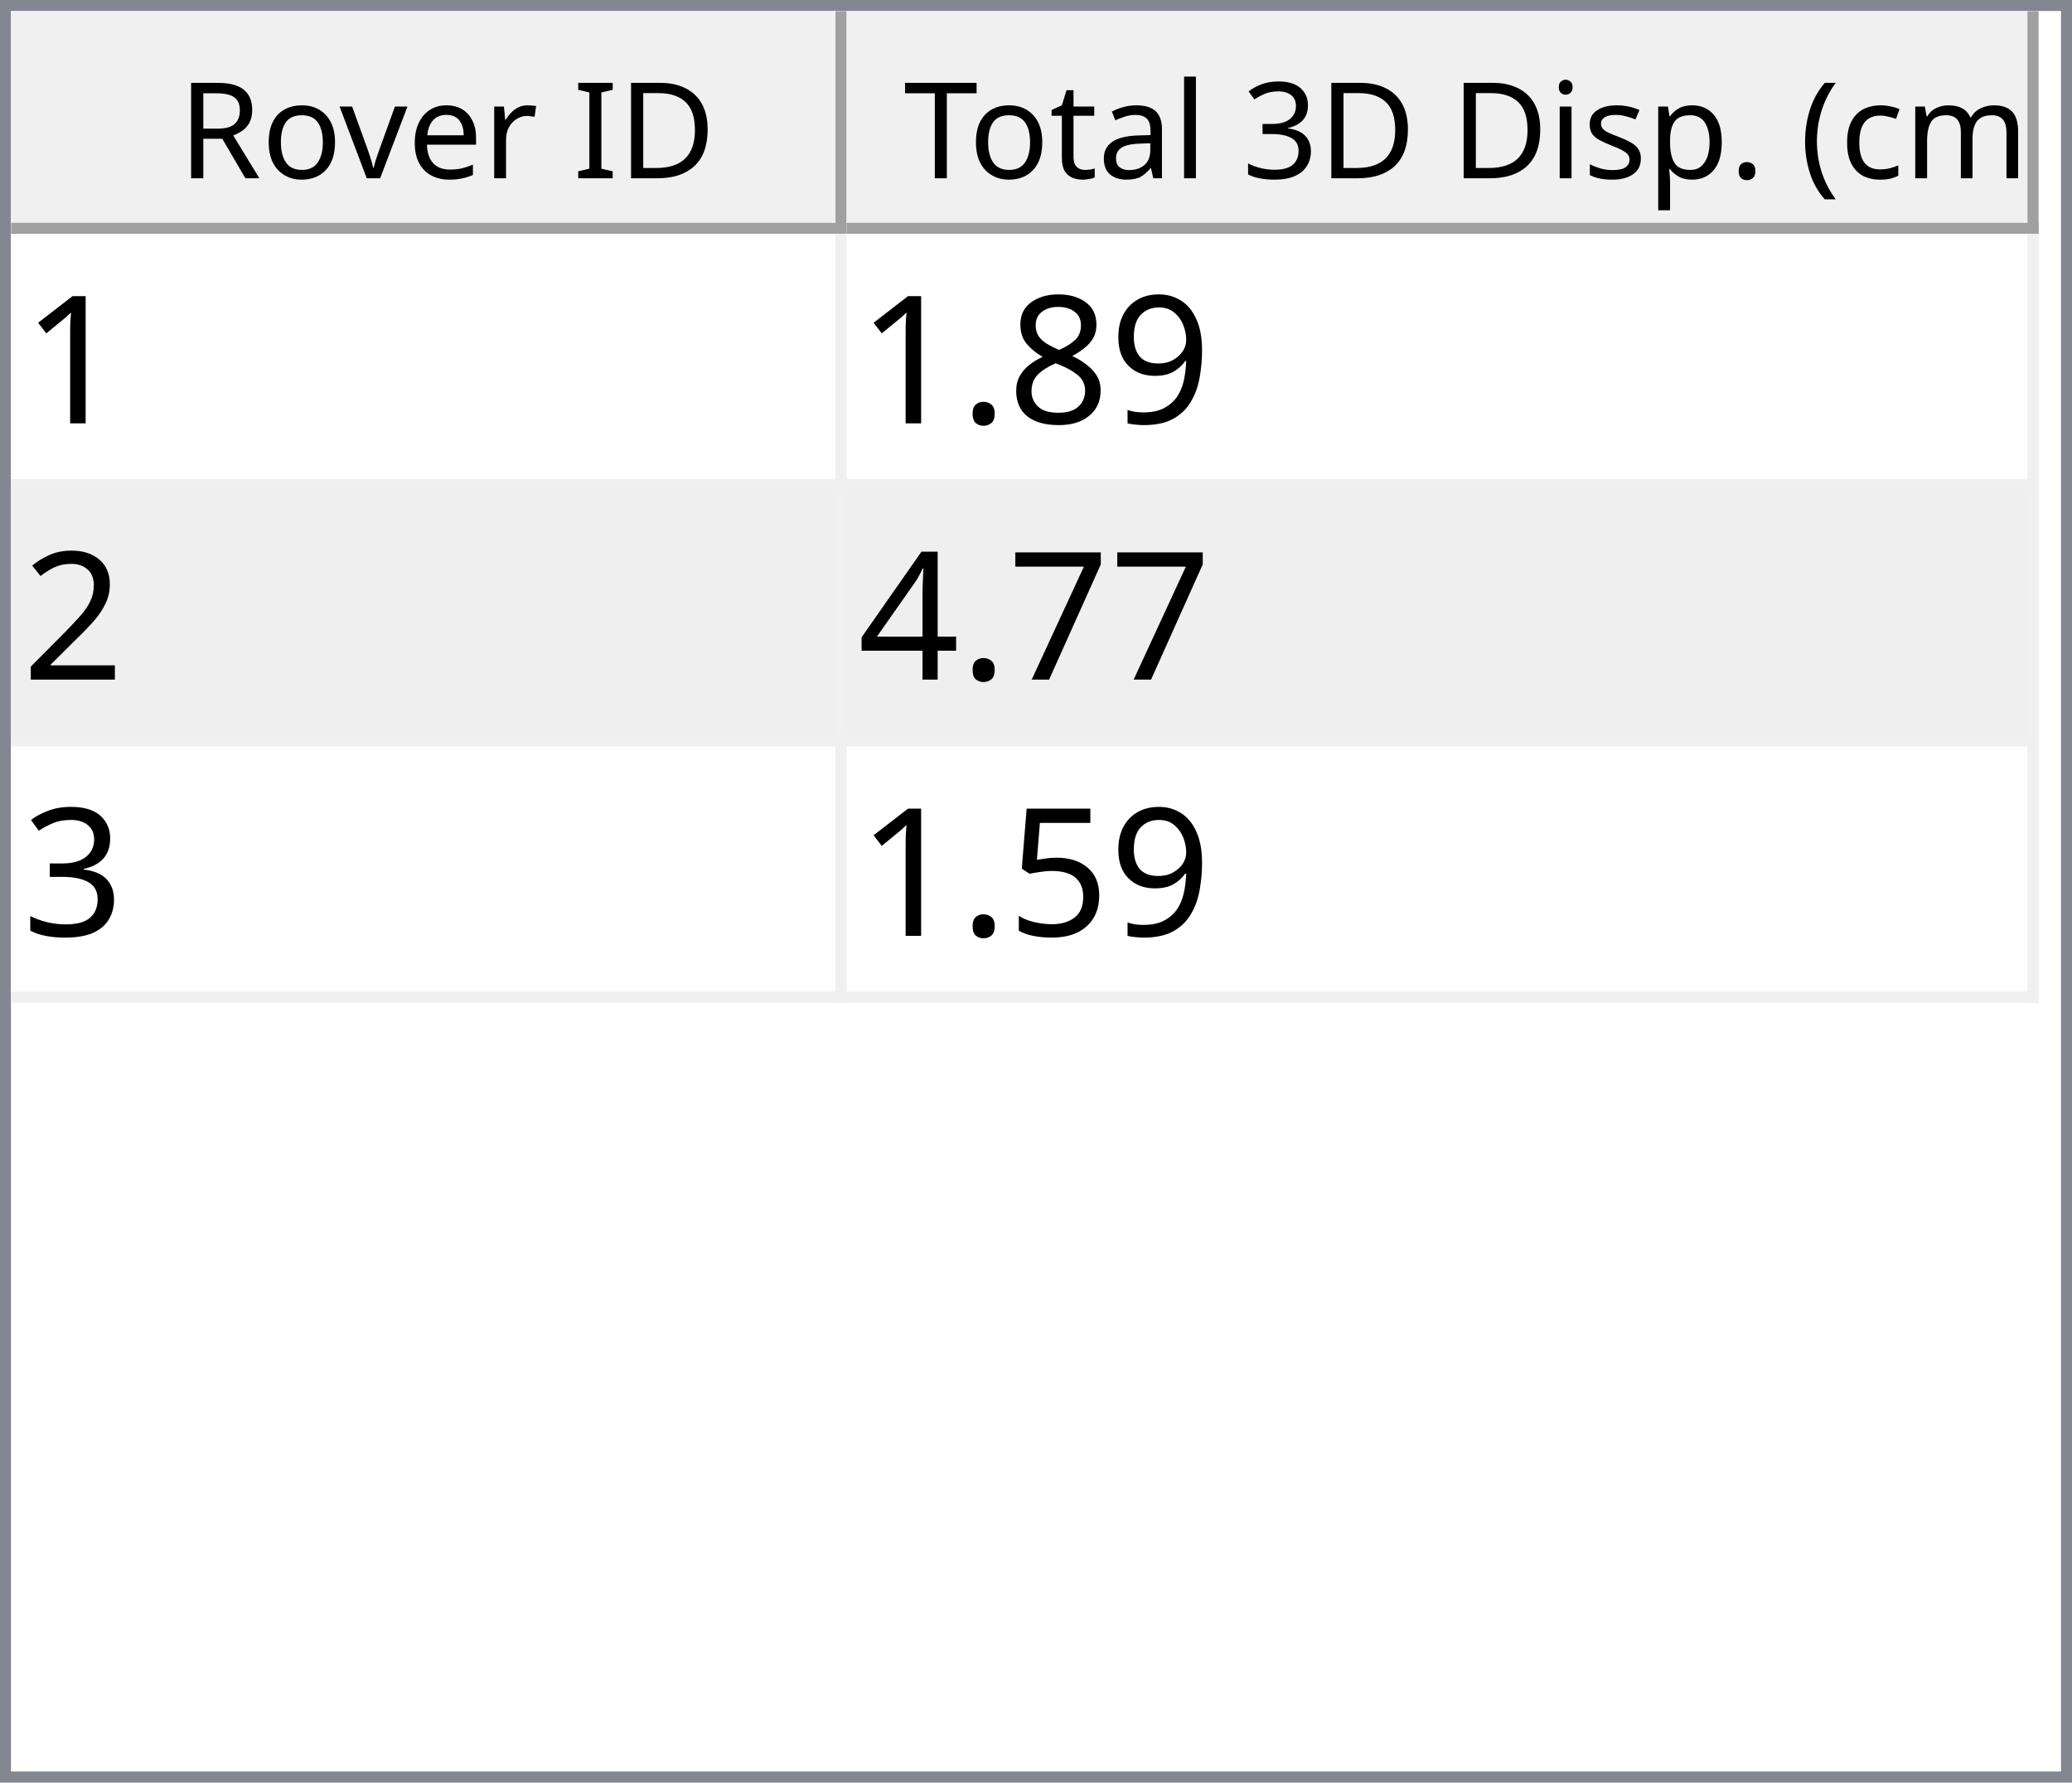
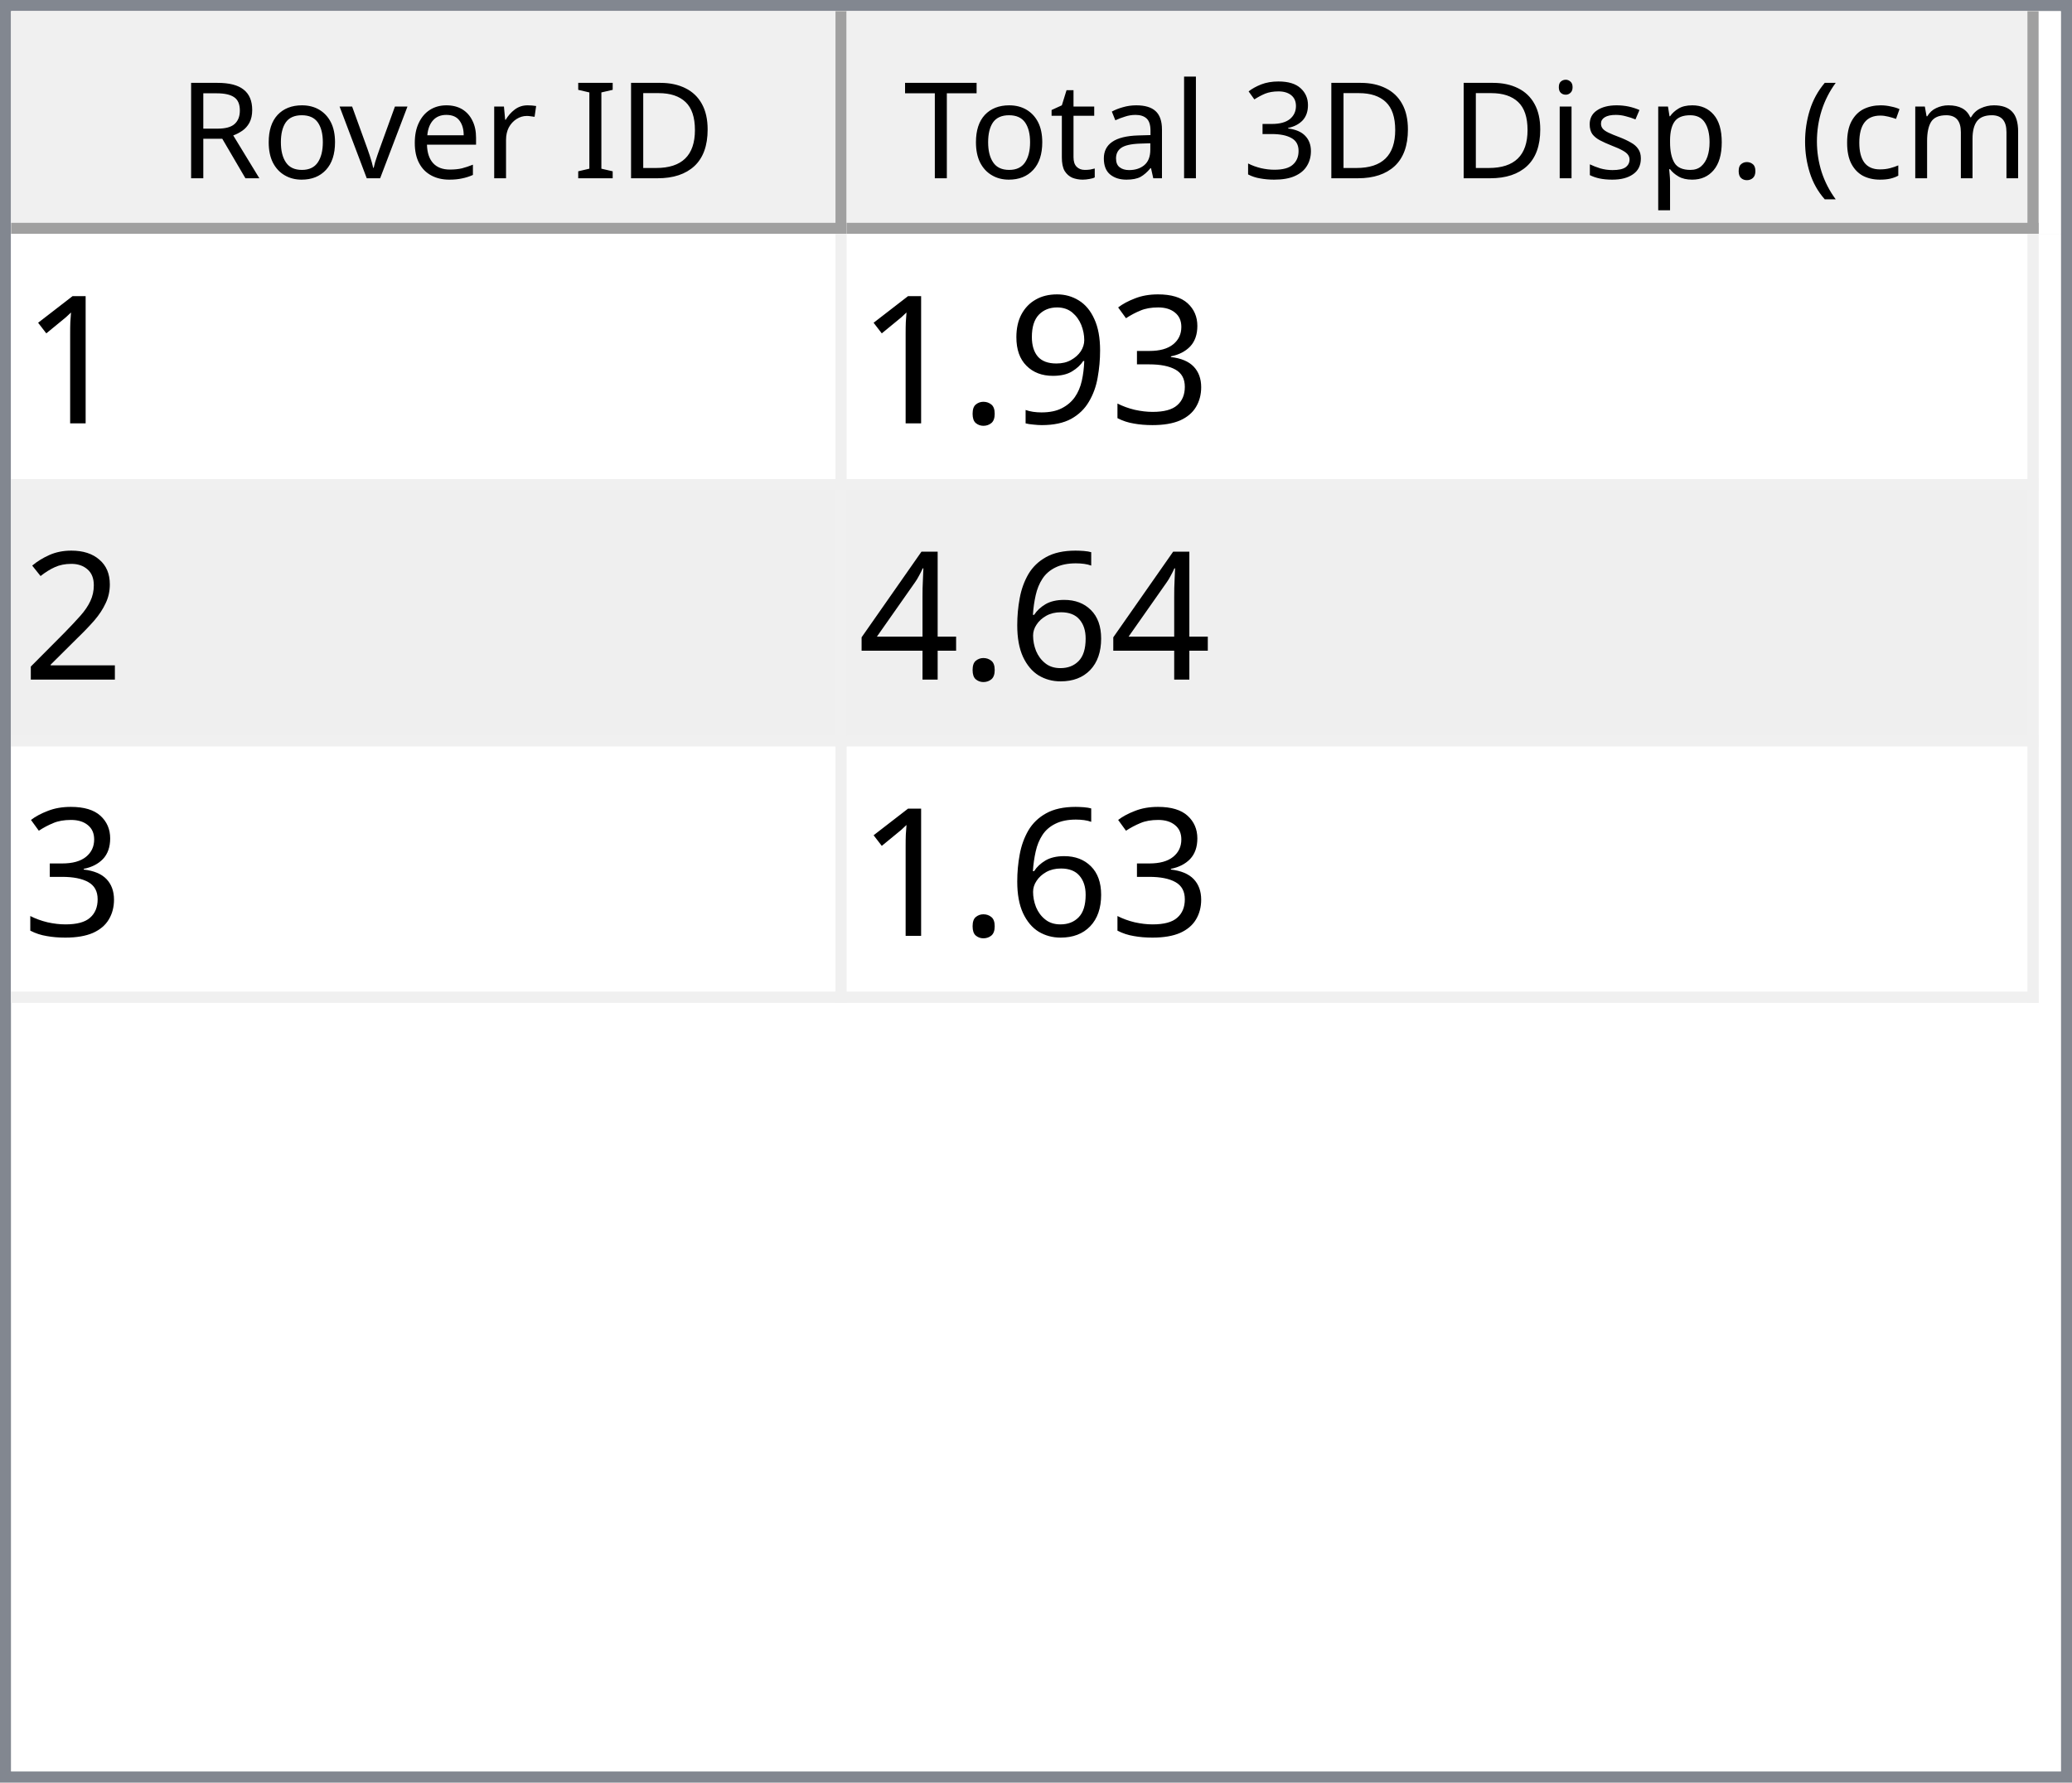
<svg xmlns="http://www.w3.org/2000/svg" style="fill-opacity:1; color-rendering:auto; color-interpolation:auto; text-rendering:auto; stroke:black; stroke-linecap:square; stroke-miterlimit:10; shape-rendering:auto; stroke-opacity:1; fill:black; stroke-dasharray:none; font-weight:normal; stroke-width:1; font-family:'Dialog'; font-style:normal; stroke-linejoin:miter; font-size:12px; stroke-dashoffset:0; image-rendering:auto;" width="186" height="160">
  <defs id="genericDefs" />
  <g>
    <defs id="defs1">
      <clipPath clipPathUnits="userSpaceOnUse" id="clipPath1">
        <path d="M0 0 L186 0 L186 160 L0 160 L0 0 Z" />
      </clipPath>
      <clipPath clipPathUnits="userSpaceOnUse" id="clipPath2">
        <path d="M0 0 L0 160 L186 160 L186 0 Z" />
      </clipPath>
      <clipPath clipPathUnits="userSpaceOnUse" id="clipPath3">
        <path d="M0 0 L0 20 L184 20 L184 0 Z" />
      </clipPath>
      <clipPath clipPathUnits="userSpaceOnUse" id="clipPath4">
        <path d="M0 0 L0 20 L75 20 L75 0 Z" />
      </clipPath>
      <clipPath clipPathUnits="userSpaceOnUse" id="clipPath5">
        <path d="M1 1 L1 19 L74 19 L74 1 Z" />
      </clipPath>
      <clipPath clipPathUnits="userSpaceOnUse" id="clipPath6">
        <path d="M0 0 L0 18 L73 18 L73 0 Z" />
      </clipPath>
      <clipPath clipPathUnits="userSpaceOnUse" id="clipPath7">
        <path d="M-0.5 -0.5 L-0.5 19.5 L74.5 19.5 L74.5 -0.5 Z" />
      </clipPath>
      <clipPath clipPathUnits="userSpaceOnUse" id="clipPath8">
        <path d="M0 0 L0 20 L107 20 L107 0 Z" />
      </clipPath>
      <clipPath clipPathUnits="userSpaceOnUse" id="clipPath9">
        <path d="M1 1 L1 19 L106 19 L106 1 Z" />
      </clipPath>
      <clipPath clipPathUnits="userSpaceOnUse" id="clipPath10">
        <path d="M0 0 L0 18 L105 18 L105 0 Z" />
      </clipPath>
      <clipPath clipPathUnits="userSpaceOnUse" id="clipPath11">
        <path d="M-0.5 -0.5 L-0.5 19.5 L106.5 19.5 L106.5 -0.5 Z" />
      </clipPath>
      <clipPath clipPathUnits="userSpaceOnUse" id="clipPath12">
        <path d="M0 0 L0 138 L184 138 L184 0 Z" />
      </clipPath>
      <clipPath clipPathUnits="userSpaceOnUse" id="clipPath13">
        <path d="M0 0 L0 69 L182 69 L182 0 Z" />
      </clipPath>
      <clipPath clipPathUnits="userSpaceOnUse" id="clipPath14">
        <path d="M-0.5 -0.5 L-0.5 68.5 L181.5 68.5 L181.5 -0.5 Z" />
      </clipPath>
      <clipPath clipPathUnits="userSpaceOnUse" id="clipPath15">
        <path d="M0 0 L0 22 L74 22 L74 0 Z" />
      </clipPath>
      <clipPath clipPathUnits="userSpaceOnUse" id="clipPath16">
        <path d="M0 0 L0 22 L106 22 L106 0 Z" />
      </clipPath>
      <font horiz-adv-x="64.551" id="font1">
        <font-face ascent="107.91" descent="25.098" units-per-em="100" style="font-style:normal; font-family:Segoe UI; font-weight:normal;" />
        <missing-glyph horiz-adv-x="64.551" d="M8.109 0 L8.109 68.266 L56.453 68.266 L56.453 0 L8.109 0 ZM15.328 7.234 L49.219 7.234 L49.219 61.031 L15.328 61.031 L15.328 7.234 Z" />
        <glyph unicode="D" horiz-adv-x="70.117" d="M9.188 0 L9.188 70.016 L28.516 70.016 Q65.531 70.016 65.531 35.891 Q65.531 19.672 55.25 9.836 Q44.969 0 27.734 0 L9.188 0 ZM17.391 62.594 L17.391 7.422 L27.828 7.422 Q41.609 7.422 49.273 14.797 Q56.938 22.172 56.938 35.688 Q56.938 62.594 28.328 62.594 L17.391 62.594 Z" />
        <glyph unicode="I" horiz-adv-x="26.611" d="M17.391 0 L9.188 0 L9.188 70.016 L17.391 70.016 L17.391 0 Z" />
        <glyph unicode=" " horiz-adv-x="27.393" d="" />
        <glyph unicode="r" horiz-adv-x="34.766" d="M34.188 41.891 Q32.078 43.5 28.125 43.5 Q23 43.5 19.555 38.672 Q16.109 33.844 16.109 25.484 L16.109 0 L8.109 0 L8.109 50 L16.109 50 L16.109 39.703 L16.312 39.703 Q18.016 44.969 21.531 47.922 Q25.047 50.875 29.391 50.875 Q32.516 50.875 34.188 50.203 L34.188 41.891 Z" />
        <glyph unicode="e" horiz-adv-x="52.295" d="M48.297 23 L12.984 23 Q13.188 14.656 17.484 10.109 Q21.781 5.562 29.297 5.562 Q37.75 5.562 44.828 11.141 L44.828 3.609 Q38.234 -1.172 27.391 -1.172 Q16.797 -1.172 10.742 5.641 Q4.688 12.453 4.688 24.812 Q4.688 36.469 11.305 43.82 Q17.922 51.172 27.734 51.172 Q37.547 51.172 42.922 44.828 Q48.297 38.484 48.297 27.203 L48.297 23 ZM40.094 29.781 Q40.047 36.719 36.75 40.578 Q33.453 44.438 27.594 44.438 Q21.922 44.438 17.969 40.383 Q14.016 36.328 13.094 29.781 L40.094 29.781 Z" />
        <glyph unicode="v" horiz-adv-x="47.9" d="M47.406 50 L27.484 0 L19.625 0 L0.688 50 L9.469 50 L22.172 13.672 Q23.578 9.672 23.922 6.688 L24.125 6.688 Q24.609 10.453 25.688 13.484 L38.969 50 L47.406 50 Z" />
        <glyph unicode="o" horiz-adv-x="58.594" d="M29 -1.172 Q17.922 -1.172 11.305 5.836 Q4.688 12.844 4.688 24.422 Q4.688 37.016 11.57 44.094 Q18.453 51.172 30.172 51.172 Q41.359 51.172 47.633 44.289 Q53.906 37.406 53.906 25.203 Q53.906 13.234 47.141 6.031 Q40.375 -1.172 29 -1.172 ZM29.594 44.438 Q21.875 44.438 17.383 39.188 Q12.891 33.938 12.891 24.703 Q12.891 15.828 17.43 10.695 Q21.969 5.562 29.594 5.562 Q37.359 5.562 41.531 10.594 Q45.703 15.625 45.703 24.906 Q45.703 34.281 41.531 39.359 Q37.359 44.438 29.594 44.438 Z" />
        <glyph unicode="R" horiz-adv-x="59.814" d="M59.375 0 L49.609 0 L37.891 19.625 Q36.281 22.359 34.766 24.289 Q33.25 26.219 31.664 27.438 Q30.078 28.656 28.25 29.219 Q26.422 29.781 24.125 29.781 L17.391 29.781 L17.391 0 L9.188 0 L9.188 70.016 L30.078 70.016 Q34.672 70.016 38.555 68.867 Q42.438 67.719 45.289 65.375 Q48.141 63.031 49.758 59.547 Q51.375 56.062 51.375 51.375 Q51.375 47.703 50.273 44.656 Q49.172 41.609 47.148 39.211 Q45.125 36.812 42.266 35.133 Q39.406 33.453 35.844 32.516 L35.844 32.328 Q37.594 31.547 38.891 30.547 Q40.188 29.547 41.359 28.18 Q42.531 26.812 43.68 25.078 Q44.828 23.344 46.234 21.047 L59.375 0 ZM17.391 62.594 L17.391 37.203 L28.516 37.203 Q31.594 37.203 34.203 38.133 Q36.812 39.062 38.719 40.797 Q40.625 42.531 41.703 45.047 Q42.781 47.562 42.781 50.688 Q42.781 56.297 39.141 59.445 Q35.5 62.594 28.609 62.594 L17.391 62.594 Z" />
        <glyph unicode=")" horiz-adv-x="30.176" d="M8.297 -15.922 L1.172 -15.922 Q16.406 2.344 16.406 26.812 Q16.406 51.469 1.078 70.016 L8.297 70.016 Q23.531 52.156 23.531 26.703 Q23.531 1.375 8.297 -15.922 Z" />
        <glyph unicode="m" horiz-adv-x="86.133" d="M79.109 0 L71.094 0 L71.094 28.719 Q71.094 37.016 68.531 40.727 Q65.969 44.438 59.906 44.438 Q54.781 44.438 51.195 39.75 Q47.609 35.062 47.609 28.516 L47.609 0 L39.594 0 L39.594 29.688 Q39.594 44.438 28.219 44.438 Q22.953 44.438 19.531 40.016 Q16.109 35.594 16.109 28.516 L16.109 0 L8.109 0 L8.109 50 L16.109 50 L16.109 42.094 L16.312 42.094 Q21.625 51.172 31.844 51.172 Q36.969 51.172 40.773 48.312 Q44.578 45.453 46 40.828 Q51.562 51.172 62.594 51.172 Q79.109 51.172 79.109 30.812 L79.109 0 Z" />
        <glyph unicode="c" horiz-adv-x="46.191" d="M42.188 2.297 Q36.422 -1.172 28.516 -1.172 Q17.828 -1.172 11.258 5.789 Q4.688 12.75 4.688 23.828 Q4.688 36.188 11.766 43.68 Q18.844 51.172 30.672 51.172 Q37.25 51.172 42.281 48.734 L42.281 40.531 Q36.719 44.438 30.375 44.438 Q22.703 44.438 17.797 38.945 Q12.891 33.453 12.891 24.516 Q12.891 15.719 17.508 10.641 Q22.125 5.562 29.891 5.562 Q36.422 5.562 42.188 9.906 L42.188 2.297 Z" />
        <glyph unicode="(" horiz-adv-x="30.176" d="M29.109 -15.922 L21.969 -15.922 Q6.844 1.375 6.844 26.703 Q6.844 52.156 21.969 70.016 L29.203 70.016 Q13.875 51.469 13.875 26.812 Q13.875 2.344 29.109 -15.922 Z" />
        <glyph unicode="." horiz-adv-x="21.68" d="M10.891 -1.078 Q8.641 -1.078 7.055 0.539 Q5.469 2.156 5.469 4.391 Q5.469 6.641 7.055 8.273 Q8.641 9.906 10.891 9.906 Q13.188 9.906 14.797 8.273 Q16.406 6.641 16.406 4.391 Q16.406 2.156 14.797 0.539 Q13.188 -1.078 10.891 -1.078 Z" />
        <glyph unicode="p" horiz-adv-x="58.789" d="M16.312 7.234 L16.109 7.234 L16.109 -23 L8.109 -23 L8.109 50 L16.109 50 L16.109 41.219 L16.312 41.219 Q22.219 51.172 33.594 51.172 Q43.266 51.172 48.688 44.461 Q54.109 37.75 54.109 26.469 Q54.109 13.922 48 6.375 Q41.891 -1.172 31.297 -1.172 Q21.578 -1.172 16.312 7.234 ZM16.109 27.391 L16.109 20.406 Q16.109 14.203 20.141 9.883 Q24.172 5.562 30.375 5.562 Q37.641 5.562 41.773 11.133 Q45.906 16.703 45.906 26.609 Q45.906 34.969 42.047 39.703 Q38.188 44.438 31.594 44.438 Q24.609 44.438 20.359 39.578 Q16.109 34.719 16.109 27.391 Z" />
        <glyph unicode="s" horiz-adv-x="42.432" d="M5.078 1.812 L5.078 10.406 Q11.625 5.562 19.484 5.562 Q30.031 5.562 30.031 12.594 Q30.031 14.594 29.125 15.992 Q28.219 17.391 26.68 18.461 Q25.141 19.531 23.07 20.383 Q21 21.234 18.609 22.172 Q15.281 23.484 12.766 24.828 Q10.25 26.172 8.57 27.859 Q6.891 29.547 6.031 31.695 Q5.172 33.844 5.172 36.719 Q5.172 40.234 6.789 42.945 Q8.406 45.656 11.086 47.484 Q13.766 49.312 17.211 50.242 Q20.656 51.172 24.312 51.172 Q30.812 51.172 35.938 48.922 L35.938 40.828 Q30.422 44.438 23.25 44.438 Q21 44.438 19.195 43.922 Q17.391 43.406 16.094 42.477 Q14.797 41.547 14.086 40.258 Q13.375 38.969 13.375 37.406 Q13.375 35.453 14.086 34.133 Q14.797 32.812 16.164 31.789 Q17.531 30.766 19.484 29.938 Q21.438 29.109 23.922 28.125 Q27.25 26.859 29.883 25.516 Q32.516 24.172 34.375 22.484 Q36.234 20.797 37.234 18.602 Q38.234 16.406 38.234 13.375 Q38.234 9.672 36.602 6.938 Q34.969 4.203 32.234 2.398 Q29.5 0.594 25.93 -0.289 Q22.359 -1.172 18.453 -1.172 Q10.75 -1.172 5.078 1.812 Z" />
        <glyph unicode="i" horiz-adv-x="24.219" d="M12.203 62.703 Q10.062 62.703 8.547 64.164 Q7.031 65.625 7.031 67.875 Q7.031 70.125 8.547 71.609 Q10.062 73.094 12.203 73.094 Q14.406 73.094 15.945 71.609 Q17.484 70.125 17.484 67.875 Q17.484 65.719 15.945 64.211 Q14.406 62.703 12.203 62.703 ZM16.109 0 L8.109 0 L8.109 50 L16.109 50 L16.109 0 Z" />
        <glyph unicode="3" horiz-adv-x="53.906" d="M46.531 19.828 Q46.531 15.094 44.75 11.211 Q42.969 7.328 39.719 4.57 Q36.469 1.812 31.93 0.297 Q27.391 -1.219 21.922 -1.219 Q11.922 -1.219 6 2.594 L6 11.188 Q13.094 5.609 22.219 5.609 Q25.875 5.609 28.828 6.539 Q31.781 7.469 33.906 9.227 Q36.031 10.984 37.18 13.477 Q38.328 15.969 38.328 19.094 Q38.328 32.812 18.797 32.812 L12.984 32.812 L12.984 39.594 L18.5 39.594 Q35.797 39.594 35.797 52.484 Q35.797 64.406 22.609 64.406 Q15.188 64.406 8.688 59.422 L8.688 67.188 Q15.375 71.188 24.609 71.188 Q29 71.188 32.57 69.969 Q36.141 68.75 38.68 66.555 Q41.219 64.359 42.609 61.281 Q44 58.203 44 54.5 Q44 40.672 30.031 36.719 L30.031 36.531 Q33.594 36.141 36.625 34.797 Q39.656 33.453 41.852 31.305 Q44.047 29.156 45.289 26.25 Q46.531 23.344 46.531 19.828 Z" />
        <glyph unicode="l" horiz-adv-x="24.219" d="M16.109 0 L8.109 0 L8.109 74.031 L16.109 74.031 L16.109 0 Z" />
        <glyph unicode="a" horiz-adv-x="50.879" d="M43.891 0 L35.891 0 L35.891 7.812 L35.688 7.812 Q30.469 -1.172 20.312 -1.172 Q12.844 -1.172 8.617 2.781 Q4.391 6.734 4.391 13.281 Q4.391 27.297 20.906 29.594 L35.891 31.688 Q35.891 44.438 25.594 44.438 Q16.547 44.438 9.281 38.281 L9.281 46.484 Q16.656 51.172 26.266 51.172 Q43.891 51.172 43.891 32.516 L43.891 0 ZM35.891 25.297 L23.828 23.641 Q18.266 22.859 15.43 20.875 Q12.594 18.891 12.594 13.875 Q12.594 10.203 15.211 7.883 Q17.828 5.562 22.172 5.562 Q28.125 5.562 32.008 9.742 Q35.891 13.922 35.891 20.312 L35.891 25.297 Z" />
        <glyph unicode="t" horiz-adv-x="33.887" d="M31.297 0.484 Q28.469 -1.078 23.828 -1.078 Q10.688 -1.078 10.688 13.578 L10.688 43.172 L2.094 43.172 L2.094 50 L10.688 50 L10.688 62.203 L18.703 64.797 L18.703 50 L31.297 50 L31.297 43.172 L18.703 43.172 L18.703 14.984 Q18.703 9.969 20.414 7.82 Q22.125 5.672 26.078 5.672 Q29.109 5.672 31.297 7.328 L31.297 0.484 Z" />
        <glyph unicode="T" horiz-adv-x="52.393" d="M50.594 62.594 L30.375 62.594 L30.375 0 L22.172 0 L22.172 62.594 L2 62.594 L2 70.016 L50.594 70.016 L50.594 62.594 Z" />
      </font>
      <font horiz-adv-x="75.0" id="font2">
        <font-face ascent="100.537" descent="21.973" units-per-em="100" style="font-style:normal; font-family:sans-serif; font-weight:normal;" />
        <missing-glyph horiz-adv-x="75.0" d="M12.5 0 L12.5 62.5 L62.5 62.5 L62.5 0 L12.5 0 ZM14.062 1.562 L60.938 1.562 L60.938 60.938 L14.062 60.938 L14.062 1.562 Z" />
        <glyph unicode="1" horiz-adv-x="55.615" d="M37.25 0 L28.469 0 L28.469 56 Q25.297 52.984 20.141 49.953 Q14.984 46.922 10.891 45.406 L10.891 53.906 Q18.266 57.375 23.781 62.305 Q29.297 67.234 31.594 71.875 L37.25 71.875 L37.25 0 Z" />
+         <glyph unicode="3" horiz-adv-x="55.615" d="M4.203 18.891 L12.984 20.062 Q14.5 12.594 18.141 9.297 Q21.781 6 27 6 Q33.203 6 37.477 10.297 Q41.75 14.594 41.75 20.953 Q41.75 27 37.797 30.93 Q33.844 34.859 27.734 34.859 Q25.25 34.859 21.531 33.891 L22.516 41.609 Q23.391 41.5 23.922 41.5 Q29.547 41.5 34.039 44.43 Q38.531 47.359 38.531 53.469 Q38.531 58.297 35.258 61.477 Q31.984 64.656 26.812 64.656 Q21.688 64.656 18.266 61.43 Q14.844 58.203 13.875 51.766 L5.078 53.328 Q6.688 62.156 12.398 67.016 Q18.109 71.875 26.609 71.875 Q32.469 71.875 37.398 69.359 Q42.328 66.844 44.945 62.5 Q47.562 58.156 47.562 53.266 Q47.562 48.641 45.07 44.828 Q42.578 41.016 37.703 38.766 Q44.047 37.312 47.562 32.695 Q51.078 28.078 51.078 21.141 Q51.078 11.766 44.242 5.25 Q37.406 -1.266 26.953 -1.266 Q17.531 -1.266 11.305 4.352 Q5.078 9.969 4.203 18.891 Z" />
        <glyph unicode="9" horiz-adv-x="55.615" d="M5.469 16.547 L13.922 17.328 Q14.984 11.375 18.016 8.688 Q21.047 6 25.781 6 Q29.828 6 32.883 7.859 Q35.938 9.719 37.891 12.82 Q39.844 15.922 41.164 21.195 Q42.484 26.469 42.484 31.938 Q42.484 32.516 42.438 33.688 Q39.797 29.5 35.234 26.883 Q30.672 24.266 25.344 24.266 Q16.453 24.266 10.305 30.711 Q4.156 37.156 4.156 47.703 Q4.156 58.594 10.578 65.234 Q17 71.875 26.656 71.875 Q33.641 71.875 39.43 68.117 Q45.219 64.359 48.219 57.398 Q51.219 50.438 51.219 37.25 Q51.219 23.531 48.242 15.406 Q45.266 7.281 39.383 3.031 Q33.5 -1.219 25.594 -1.219 Q17.188 -1.219 11.867 3.445 Q6.547 8.109 5.469 16.547 ZM41.453 48.141 Q41.453 55.719 37.43 60.156 Q33.406 64.594 27.734 64.594 Q21.875 64.594 17.531 59.812 Q13.188 55.031 13.188 47.406 Q13.188 40.578 17.312 36.305 Q21.438 32.031 27.484 32.031 Q33.594 32.031 37.523 36.305 Q41.453 40.578 41.453 48.141 Z" />
-         <glyph unicode="8" horiz-adv-x="55.615" d="M17.672 38.812 Q12.203 40.828 9.57 44.539 Q6.938 48.25 6.938 53.422 Q6.938 61.234 12.555 66.555 Q18.172 71.875 27.484 71.875 Q36.859 71.875 42.578 66.43 Q48.297 60.984 48.297 53.172 Q48.297 48.188 45.68 44.508 Q43.062 40.828 37.75 38.812 Q44.344 36.672 47.781 31.883 Q51.219 27.094 51.219 20.453 Q51.219 11.281 44.727 5.031 Q38.234 -1.219 27.641 -1.219 Q17.047 -1.219 10.547 5.055 Q4.047 11.328 4.047 20.703 Q4.047 27.688 7.594 32.398 Q11.141 37.109 17.672 38.812 ZM15.922 53.719 Q15.922 48.641 19.195 45.414 Q22.469 42.188 27.688 42.188 Q32.766 42.188 36.016 45.383 Q39.266 48.578 39.266 53.219 Q39.266 58.062 35.914 61.359 Q32.562 64.656 27.594 64.656 Q22.562 64.656 19.242 61.43 Q15.922 58.203 15.922 53.719 ZM13.094 20.656 Q13.094 16.891 14.875 13.375 Q16.656 9.859 20.172 7.93 Q23.688 6 27.734 6 Q34.031 6 38.133 10.055 Q42.234 14.109 42.234 20.359 Q42.234 26.703 38.016 30.859 Q33.797 35.016 27.438 35.016 Q21.234 35.016 17.164 30.914 Q13.094 26.812 13.094 20.656 Z" />
        <glyph unicode="." horiz-adv-x="27.783" d="M9.078 0 L9.078 10.016 L19.094 10.016 L19.094 0 L9.078 0 Z" />
        <glyph unicode="2" horiz-adv-x="55.615" d="M50.344 8.453 L50.344 0 L3.031 0 Q2.938 3.172 4.047 6.109 Q5.859 10.938 9.836 15.625 Q13.812 20.312 21.344 26.469 Q33.016 36.031 37.117 41.625 Q41.219 47.219 41.219 52.203 Q41.219 57.422 37.477 61.008 Q33.734 64.594 27.734 64.594 Q21.391 64.594 17.578 60.789 Q13.766 56.984 13.719 50.25 L4.688 51.172 Q5.609 61.281 11.664 66.578 Q17.719 71.875 27.938 71.875 Q38.234 71.875 44.242 66.164 Q50.25 60.453 50.25 52 Q50.25 47.703 48.492 43.555 Q46.734 39.406 42.656 34.812 Q38.578 30.219 29.109 22.219 Q21.188 15.578 18.945 13.211 Q16.703 10.844 15.234 8.453 L50.344 8.453 Z" />
-         <glyph unicode="7" horiz-adv-x="55.615" d="M4.734 62.203 L4.734 70.656 L51.078 70.656 L51.078 63.812 Q44.234 56.547 37.523 44.484 Q30.812 32.422 27.156 19.672 Q24.516 10.688 23.781 0 L14.75 0 Q14.891 8.453 18.062 20.414 Q21.234 32.375 27.172 43.484 Q33.109 54.594 39.797 62.203 L4.734 62.203 Z" />
+         <glyph unicode="6" horiz-adv-x="55.615" d="M49.75 54.047 L41.016 53.375 Q39.844 58.547 37.703 60.891 Q34.125 64.656 28.906 64.656 Q24.703 64.656 21.531 62.312 Q17.391 59.281 14.992 53.469 Q12.594 47.656 12.5 36.922 Q15.672 41.75 20.266 44.094 Q24.859 46.438 29.891 46.438 Q38.672 46.438 44.852 39.969 Q51.031 33.5 51.031 23.25 Q51.031 16.5 48.125 10.719 Q45.219 4.938 40.141 1.859 Q35.062 -1.219 28.609 -1.219 Q17.625 -1.219 10.695 6.859 Q3.766 14.938 3.766 33.5 Q3.766 54.25 11.422 63.672 Q18.109 71.875 29.438 71.875 Q37.891 71.875 43.289 67.141 Q48.688 62.406 49.75 54.047 ZM13.875 23.188 Q13.875 18.656 15.797 14.508 Q17.719 10.359 21.188 8.18 Q24.656 6 28.469 6 Q34.031 6 38.039 10.492 Q42.047 14.984 42.047 22.703 Q42.047 30.125 38.086 34.398 Q34.125 38.672 28.125 38.672 Q22.172 38.672 18.023 34.398 Q13.875 30.125 13.875 23.188 Z" />
        <glyph unicode="4" horiz-adv-x="55.615" d="M32.328 0 L32.328 17.141 L1.266 17.141 L1.266 25.203 L33.938 71.578 L41.109 71.578 L41.109 25.203 L50.781 25.203 L50.781 17.141 L41.109 17.141 L41.109 0 L32.328 0 ZM32.328 25.203 L32.328 57.469 L9.906 25.203 L32.328 25.203 Z" />
-         <glyph unicode="3" horiz-adv-x="55.615" d="M4.203 18.891 L12.984 20.062 Q14.5 12.594 18.141 9.297 Q21.781 6 27 6 Q33.203 6 37.477 10.297 Q41.75 14.594 41.75 20.953 Q41.75 27 37.797 30.93 Q33.844 34.859 27.734 34.859 Q25.25 34.859 21.531 33.891 L22.516 41.609 Q23.391 41.5 23.922 41.5 Q29.547 41.5 34.039 44.43 Q38.531 47.359 38.531 53.469 Q38.531 58.297 35.258 61.477 Q31.984 64.656 26.812 64.656 Q21.688 64.656 18.266 61.43 Q14.844 58.203 13.875 51.766 L5.078 53.328 Q6.688 62.156 12.398 67.016 Q18.109 71.875 26.609 71.875 Q32.469 71.875 37.398 69.359 Q42.328 66.844 44.945 62.5 Q47.562 58.156 47.562 53.266 Q47.562 48.641 45.07 44.828 Q42.578 41.016 37.703 38.766 Q44.047 37.312 47.562 32.695 Q51.078 28.078 51.078 21.141 Q51.078 11.766 44.242 5.25 Q37.406 -1.266 26.953 -1.266 Q17.531 -1.266 11.305 4.352 Q5.078 9.969 4.203 18.891 Z" />
-         <glyph unicode="5" horiz-adv-x="55.615" d="M4.156 18.75 L13.375 19.531 Q14.406 12.797 18.141 9.398 Q21.875 6 27.156 6 Q33.5 6 37.891 10.789 Q42.281 15.578 42.281 23.484 Q42.281 31 38.062 35.352 Q33.844 39.703 27 39.703 Q22.75 39.703 19.336 37.773 Q15.922 35.844 13.969 32.766 L5.719 33.844 L12.641 70.609 L48.25 70.609 L48.25 62.203 L19.672 62.203 L15.828 42.969 Q22.266 47.469 29.344 47.469 Q38.719 47.469 45.164 40.969 Q51.609 34.469 51.609 24.266 Q51.609 14.547 45.953 7.469 Q39.062 -1.219 27.156 -1.219 Q17.391 -1.219 11.211 4.25 Q5.031 9.719 4.156 18.75 Z" />
      </font>
    </defs>
    <g style="fill:white; stroke:white;">
      <rect x="0" y="0" width="186" style="clip-path:url(#clipPath1); stroke:none;" height="160" />
    </g>
    <g style="fill:white; text-rendering:optimizeSpeed; color-rendering:optimizeSpeed; image-rendering:optimizeSpeed; shape-rendering:crispEdges; stroke:white; color-interpolation:sRGB;">
      <rect x="0" width="186" height="160" y="0" style="stroke:none;" />
      <path style="stroke:none;" d="M0 160 L186 160 L186 0 L0 0 Z" />
    </g>
    <g style="fill:rgb(240,240,240); font-family:'Segoe UI'; stroke:rgb(240,240,240);">
      <rect x="0" y="0" width="186" style="clip-path:url(#clipPath2); stroke:none;" height="160" />
    </g>
    <g style="fill:rgb(130,135,144); font-family:'Segoe UI'; stroke:rgb(130,135,144);">
      <path d="M0 0 L186 0 L186 160 L0 160 L0 0 ZM1 1 L185 1 L185 159 L1 159 L1 1 Z" style="fill-rule:evenodd; clip-path:url(#clipPath2); stroke:none;" />
    </g>
    <g style="fill:white; font-family:'Segoe UI'; stroke:white;" transform="translate(1,1)">
      <rect x="0" y="0" width="184" style="clip-path:url(#clipPath3); stroke:none;" height="20" />
    </g>
    <g style="fill:rgb(240,240,240); font-family:'Segoe UI'; stroke:rgb(240,240,240);" transform="translate(1,1)">
      <rect x="0" y="0" width="75" style="clip-path:url(#clipPath4); stroke:none;" height="20" />
    </g>
    <g style="font-family:'Segoe UI';" transform="translate(2,2)">
      <text x="14" xml:space="preserve" y="14" style="clip-path:url(#clipPath6); stroke:none;">Rover ID</text>
    </g>
    <g style="fill:rgb(160,160,160); font-family:'Segoe UI'; stroke:rgb(160,160,160); stroke-linejoin:bevel;" transform="translate(1.5,1.5)">
      <line x1="74" x2="74" y1="0" style="fill:none; clip-path:url(#clipPath7);" y2="19" />
    </g>
    <g style="fill:rgb(160,160,160); font-family:'Segoe UI'; stroke:rgb(160,160,160); stroke-linejoin:bevel;" transform="matrix(1,0,0,1,1,1) translate(0.5,0.5)">
      <line x1="0" x2="74" y1="19" style="fill:none; clip-path:url(#clipPath7);" y2="19" />
    </g>
    <g style="fill:rgb(240,240,240); font-family:'Segoe UI'; stroke:rgb(240,240,240);" transform="translate(76,1)">
      <rect x="0" y="0" width="107" style="clip-path:url(#clipPath8); stroke:none;" height="20" />
    </g>
    <g style="font-family:'Segoe UI';" transform="translate(77,2)">
      <text x="1" xml:space="preserve" y="14" style="clip-path:url(#clipPath10); stroke:none;"> Total 3D Disp. (cm)</text>
    </g>
    <g style="fill:rgb(160,160,160); font-family:'Segoe UI'; stroke:rgb(160,160,160); stroke-linejoin:bevel;" transform="translate(76.5,1.5)">
      <line x1="106" x2="106" y1="0" style="fill:none; clip-path:url(#clipPath11);" y2="19" />
    </g>
    <g style="fill:rgb(160,160,160); font-family:'Segoe UI'; stroke:rgb(160,160,160); stroke-linejoin:bevel;" transform="matrix(1,0,0,1,76,1) translate(0.5,0.5)">
      <line x1="0" x2="106" y1="19" style="fill:none; clip-path:url(#clipPath11);" y2="19" />
    </g>
    <g style="fill:white; font-family:'Segoe UI'; stroke:white;" transform="translate(1,21)">
      <rect x="0" y="0" width="184" style="clip-path:url(#clipPath12); stroke:none;" height="138" />
    </g>
    <g style="fill:rgb(240,240,240); font-size:16px; font-family:sans-serif; stroke:rgb(240,240,240);" transform="translate(1,21)">
      <rect x="0" y="0" width="182" style="clip-path:url(#clipPath13); stroke:none;" height="69" />
      <line transform="translate(0.5,0.5)" x1="0" x2="181" y1="22" style="clip-path:url(#clipPath14); fill:none; stroke-linejoin:bevel;" y2="22" />
    </g>
    <g transform="matrix(1,0,0,1,1,21) translate(0.5,0.5)" style="fill:rgb(240,240,240); font-size:16px; font-family:sans-serif; stroke:rgb(240,240,240); stroke-linejoin:bevel;">
      <line x1="0" x2="181" y1="45" style="fill:none; clip-path:url(#clipPath14);" y2="45" />
    </g>
    <g transform="matrix(1,0,0,1,1,21) translate(0.5,0.5)" style="fill:rgb(240,240,240); font-size:16px; font-family:sans-serif; stroke:rgb(240,240,240); stroke-linejoin:bevel;">
      <line x1="0" x2="181" y1="68" style="fill:none; clip-path:url(#clipPath14);" y2="68" />
    </g>
    <g transform="matrix(1,0,0,1,1,21) translate(0.5,0.5)" style="fill:rgb(240,240,240); font-size:16px; font-family:sans-serif; stroke:rgb(240,240,240); stroke-linejoin:bevel;">
      <line x1="74" x2="74" y1="0" style="fill:none; clip-path:url(#clipPath14);" y2="68" />
    </g>
    <g transform="matrix(1,0,0,1,1,21) translate(0.5,0.5)" style="fill:rgb(240,240,240); font-size:16px; font-family:sans-serif; stroke:rgb(240,240,240); stroke-linejoin:bevel;">
      <line x1="181" x2="181" y1="0" style="fill:none; clip-path:url(#clipPath14);" y2="68" />
    </g>
    <g style="fill:white; font-size:16px; font-family:sans-serif; stroke:white;" transform="matrix(1,0,0,1,1,21)">
      <rect x="0" y="0" width="74" style="clip-path:url(#clipPath15); stroke:none;" height="22" />
      <text x="1" y="17" style="fill:black; clip-path:url(#clipPath15); stroke:none;" xml:space="preserve">1</text>
    </g>
    <g style="fill:white; font-size:16px; font-family:sans-serif; stroke:white;" transform="matrix(1,0,0,1,1,21) translate(75,0)">
      <rect x="0" y="0" width="106" style="clip-path:url(#clipPath16); stroke:none;" height="22" />
-       <text x="1" y="17" style="fill:black; clip-path:url(#clipPath16); stroke:none;" xml:space="preserve">1.89</text>
+       <text x="1" y="17" style="fill:black; clip-path:url(#clipPath16); stroke:none;" xml:space="preserve">1.93</text>
    </g>
    <g style="fill:rgb(239,239,239); font-size:16px; font-family:sans-serif; stroke:rgb(239,239,239);" transform="matrix(1,0,0,1,1,21) translate(0,23)">
      <rect x="0" y="0" width="74" style="clip-path:url(#clipPath15); stroke:none;" height="22" />
      <text x="1" y="17" style="fill:black; clip-path:url(#clipPath15); stroke:none;" xml:space="preserve">2</text>
    </g>
    <g style="fill:rgb(239,239,239); font-size:16px; font-family:sans-serif; stroke:rgb(239,239,239);" transform="matrix(1,0,0,1,1,21) translate(75,23)">
      <rect x="0" y="0" width="106" style="clip-path:url(#clipPath16); stroke:none;" height="22" />
-       <text x="1" y="17" style="fill:black; clip-path:url(#clipPath16); stroke:none;" xml:space="preserve">4.77</text>
+       <text x="1" y="17" style="fill:black; clip-path:url(#clipPath16); stroke:none;" xml:space="preserve">4.64</text>
    </g>
    <g style="fill:white; font-size:16px; font-family:sans-serif; stroke:white;" transform="matrix(1,0,0,1,1,21) translate(0,46)">
      <rect x="0" y="0" width="74" style="clip-path:url(#clipPath15); stroke:none;" height="22" />
      <text x="1" y="17" style="fill:black; clip-path:url(#clipPath15); stroke:none;" xml:space="preserve">3</text>
    </g>
    <g style="fill:white; font-size:16px; font-family:sans-serif; stroke:white;" transform="matrix(1,0,0,1,1,21) translate(75,46)">
      <rect x="0" y="0" width="106" style="clip-path:url(#clipPath16); stroke:none;" height="22" />
-       <text x="1" y="17" style="fill:black; clip-path:url(#clipPath16); stroke:none;" xml:space="preserve">1.59</text>
+       <text x="1" y="17" style="fill:black; clip-path:url(#clipPath16); stroke:none;" xml:space="preserve">1.63</text>
    </g>
  </g>
</svg>
